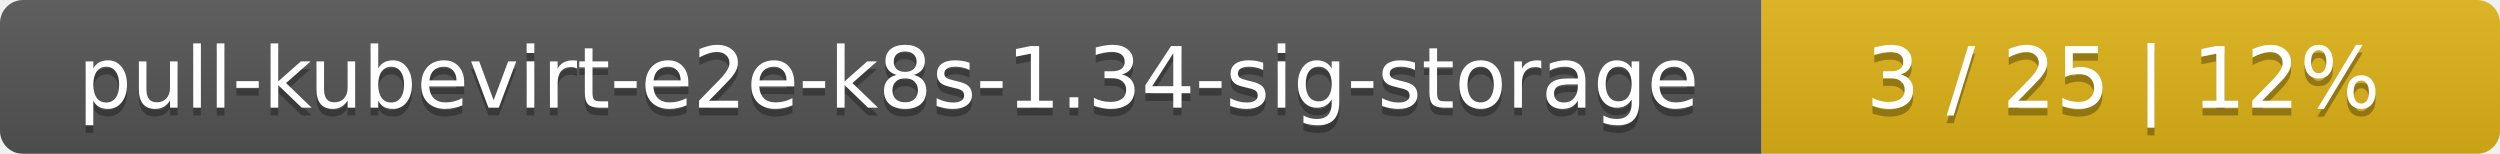
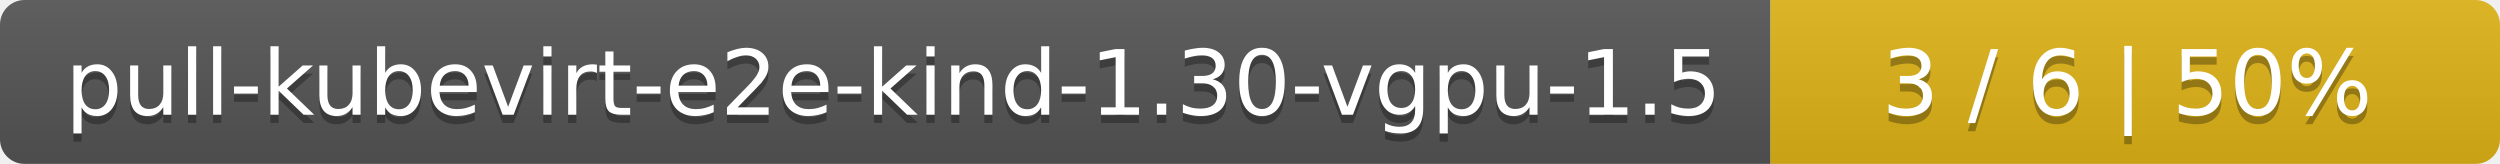
- <svg xmlns="http://www.w3.org/2000/svg" width="325" height="20">
+ <svg xmlns="http://www.w3.org/2000/svg" width="305" height="20">
  <linearGradient id="smooth" x2="0" y2="100%">
    <stop offset="0" stop-color="#bbb" stop-opacity=".1" />
    <stop offset="1" stop-opacity=".1" />
  </linearGradient>
  <mask id="round">
-     <rect width="325" height="20" rx="3" fill="#fff" />
+     <rect width="305" height="20" rx="3" fill="#fff" />
  </mask>
  <g mask="url(#round)">
-     <rect width="229" height="20" fill="#555" />
-     <rect x="229" width="96" height="20" fill="#dfb317" />
-     <rect width="325" height="20" fill="url(#smooth)" />
+     <rect width="216" height="20" fill="#555" />
+     <rect x="216" width="89" height="20" fill="#dfb317" />
+     <rect width="305" height="20" fill="url(#smooth)" />
  </g>
  <g fill="#fff" text-anchor="middle" font-family="DejaVu Sans,Verdana,Geneva,sans-serif" font-size="11">
-     <text x="115.5" y="15" fill="#010101" fill-opacity=".3">pull-kubevirt-e2e-k8s-1.34-sig-storage</text>
-     <text x="115.5" y="14">pull-kubevirt-e2e-k8s-1.34-sig-storage</text>
-     <text x="276" y="15" fill="#010101" fill-opacity=".3">3 / 25    |    12%</text>
-     <text x="276" y="14">3 / 25    |    12%</text>
+     <text x="109" y="15" fill="#010101" fill-opacity=".3">pull-kubevirt-e2e-kind-1.30-vgpu-1.5</text>
+     <text x="109" y="14">pull-kubevirt-e2e-kind-1.30-vgpu-1.5</text>
+     <text x="259.5" y="15" fill="#010101" fill-opacity=".3">3 / 6    |    50%</text>
+     <text x="259.5" y="14">3 / 6    |    50%</text>
  </g>
</svg>
